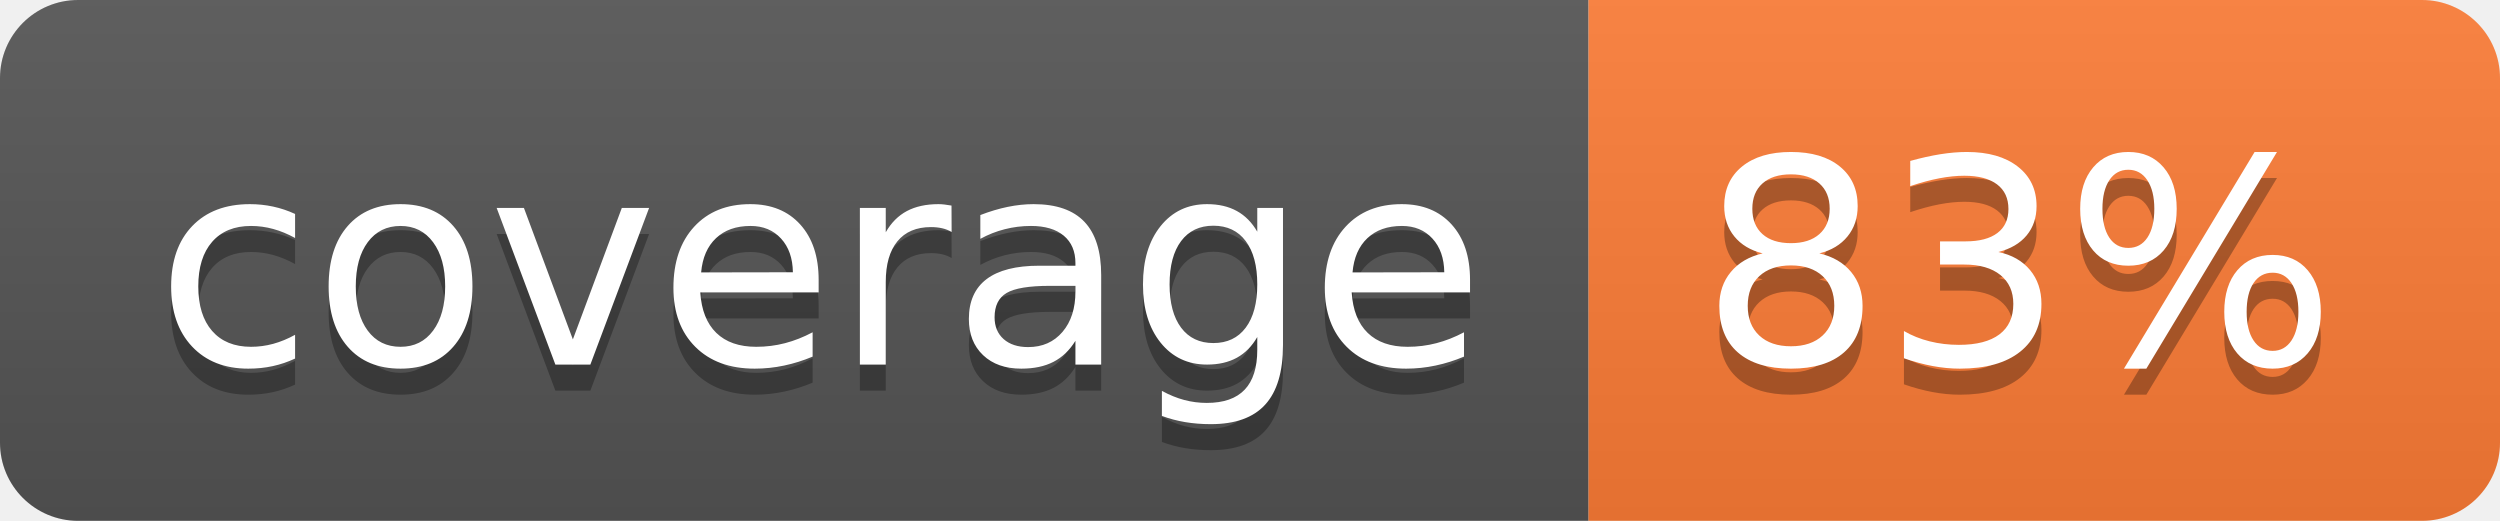
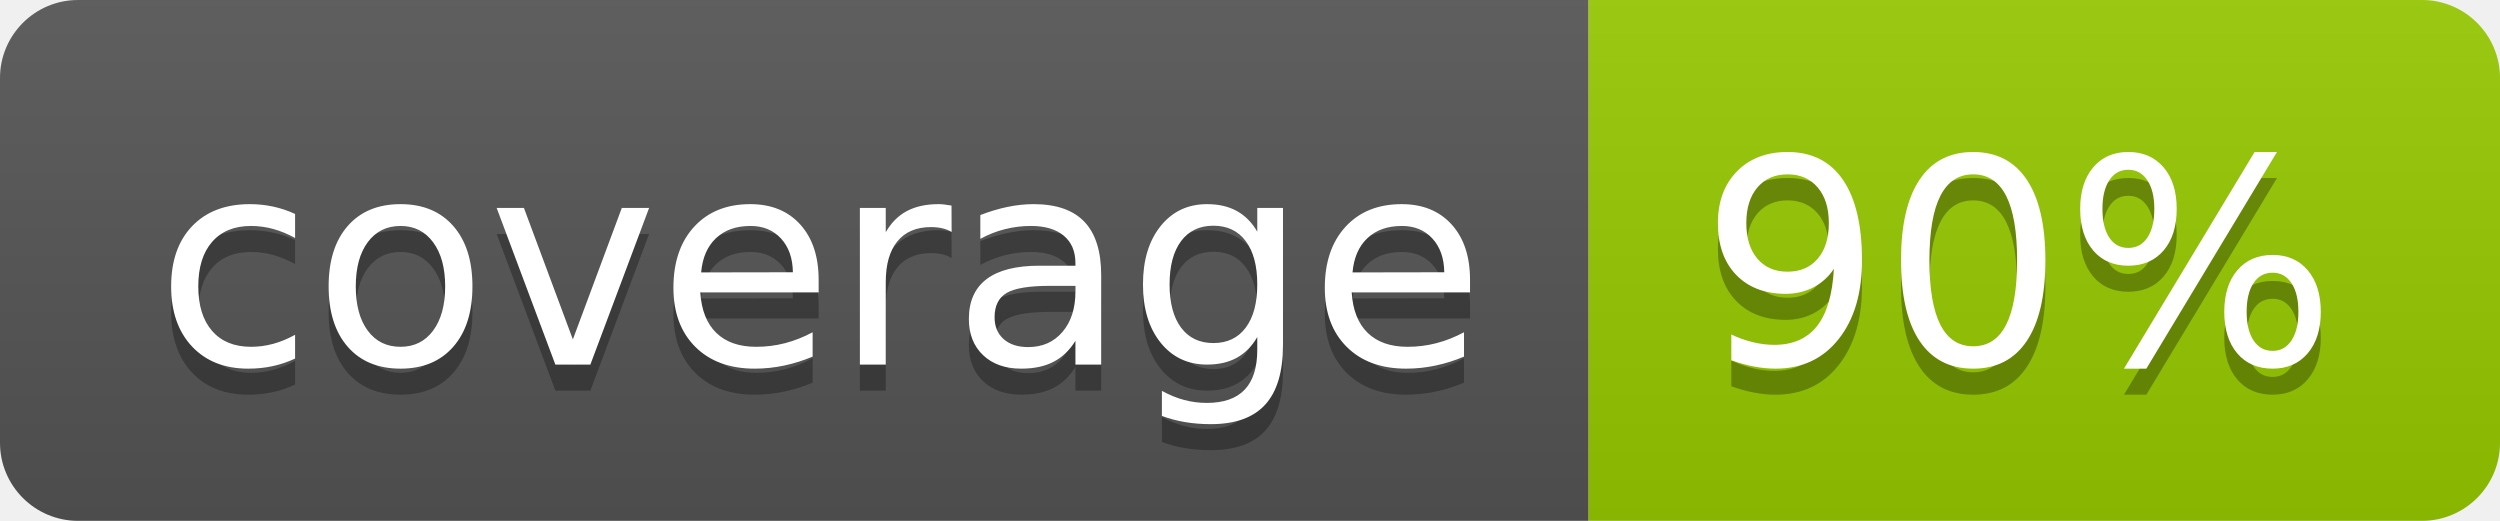
- <svg xmlns="http://www.w3.org/2000/svg" width="96" height="20" role="img" aria-label="coverage: 83%">
+ <svg xmlns="http://www.w3.org/2000/svg" width="96" height="20" role="img" aria-label="coverage: 90%">
  <linearGradient id="s" x2="0" y2="100%">
    <stop offset="0" stop-color="#bbb" stop-opacity=".1" />
    <stop offset="1" stop-opacity=".1" />
  </linearGradient>
  <clipPath id="r">
    <rect width="96" height="20" rx="3" fill="#fff" />
  </clipPath>
  <g clip-path="url(#r)">
    <rect width="61" height="20" fill="#555" />
-     <rect x="61" width="35" height="20" fill="#fe7d37" />
+     <rect x="61" width="35" height="20" fill="#97ca00" />
    <rect width="96" height="20" fill="url(#s)" />
  </g>
  <g fill="#fff" text-anchor="middle" font-family="Verdana,Geneva,DejaVu Sans,sans-serif" text-rendering="geometricPrecision" font-size="110">
    <text aria-hidden="true" x="315" y="150" fill="#010101" fill-opacity=".3" transform="scale(.1)" textLength="510">coverage</text>
    <text x="315" y="140" transform="scale(.1)" fill="#fff" textLength="510">coverage</text>
-     <text aria-hidden="true" x="775" y="150" fill="#010101" fill-opacity=".3" transform="scale(.1)" textLength="250">83%</text>
-     <text x="775" y="140" transform="scale(.1)" fill="#fff" textLength="250">83%</text>
+     <text aria-hidden="true" x="775" y="150" fill="#010101" fill-opacity=".3" transform="scale(.1)" textLength="250">90%</text>
+     <text x="775" y="140" transform="scale(.1)" fill="#fff" textLength="250">90%</text>
  </g>
</svg>
